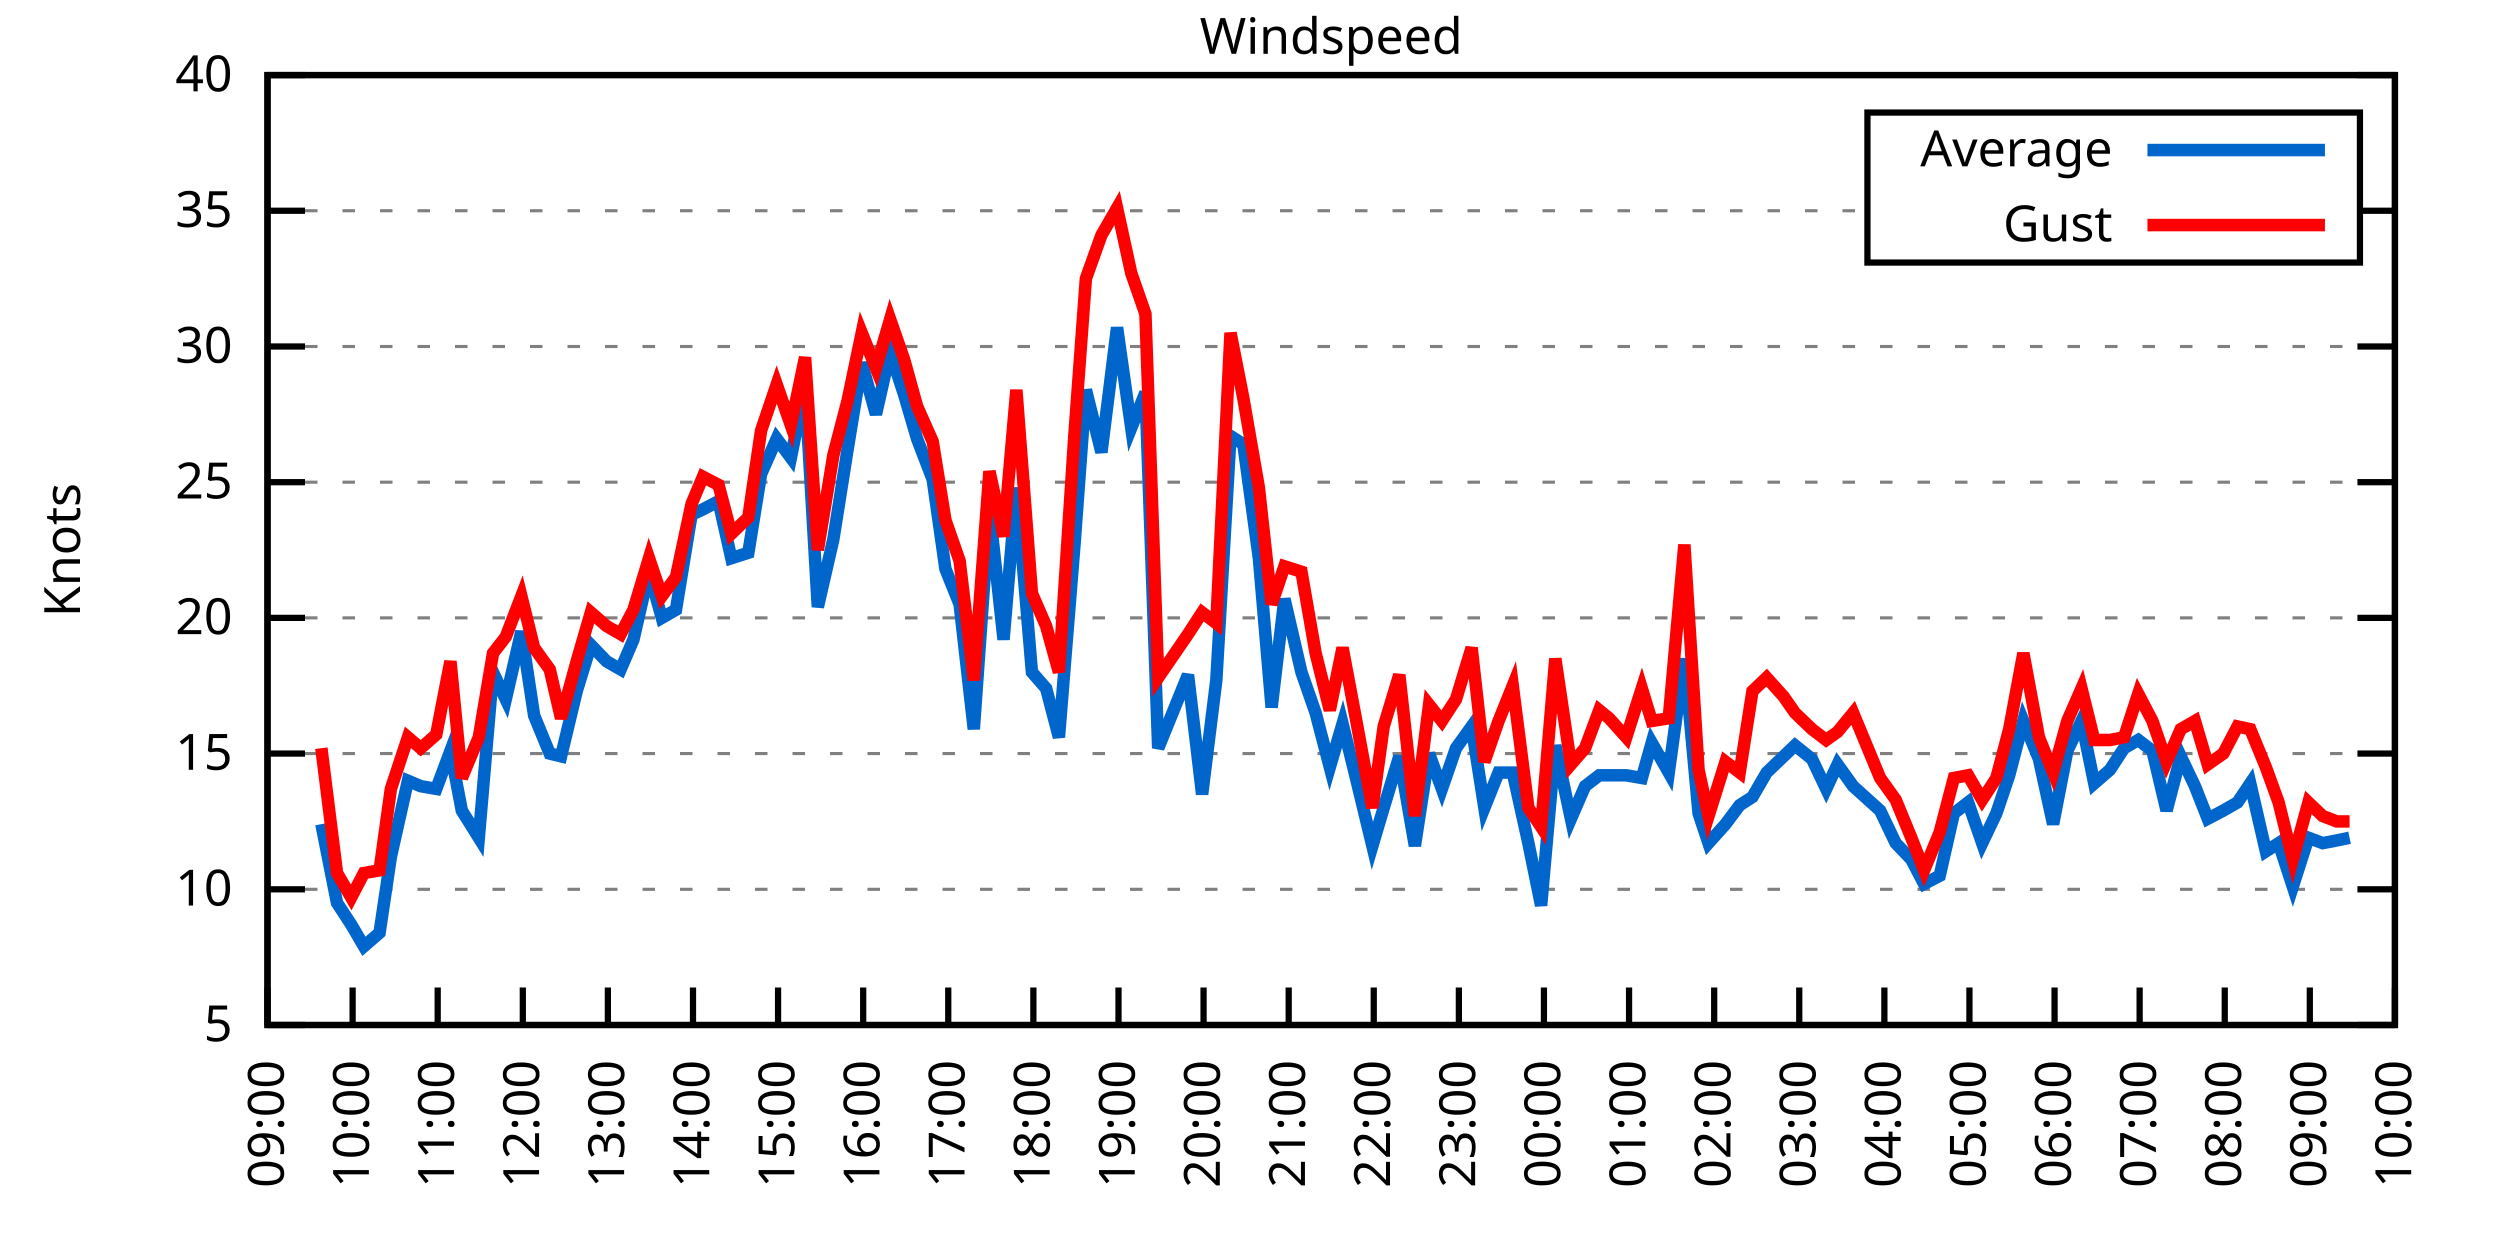
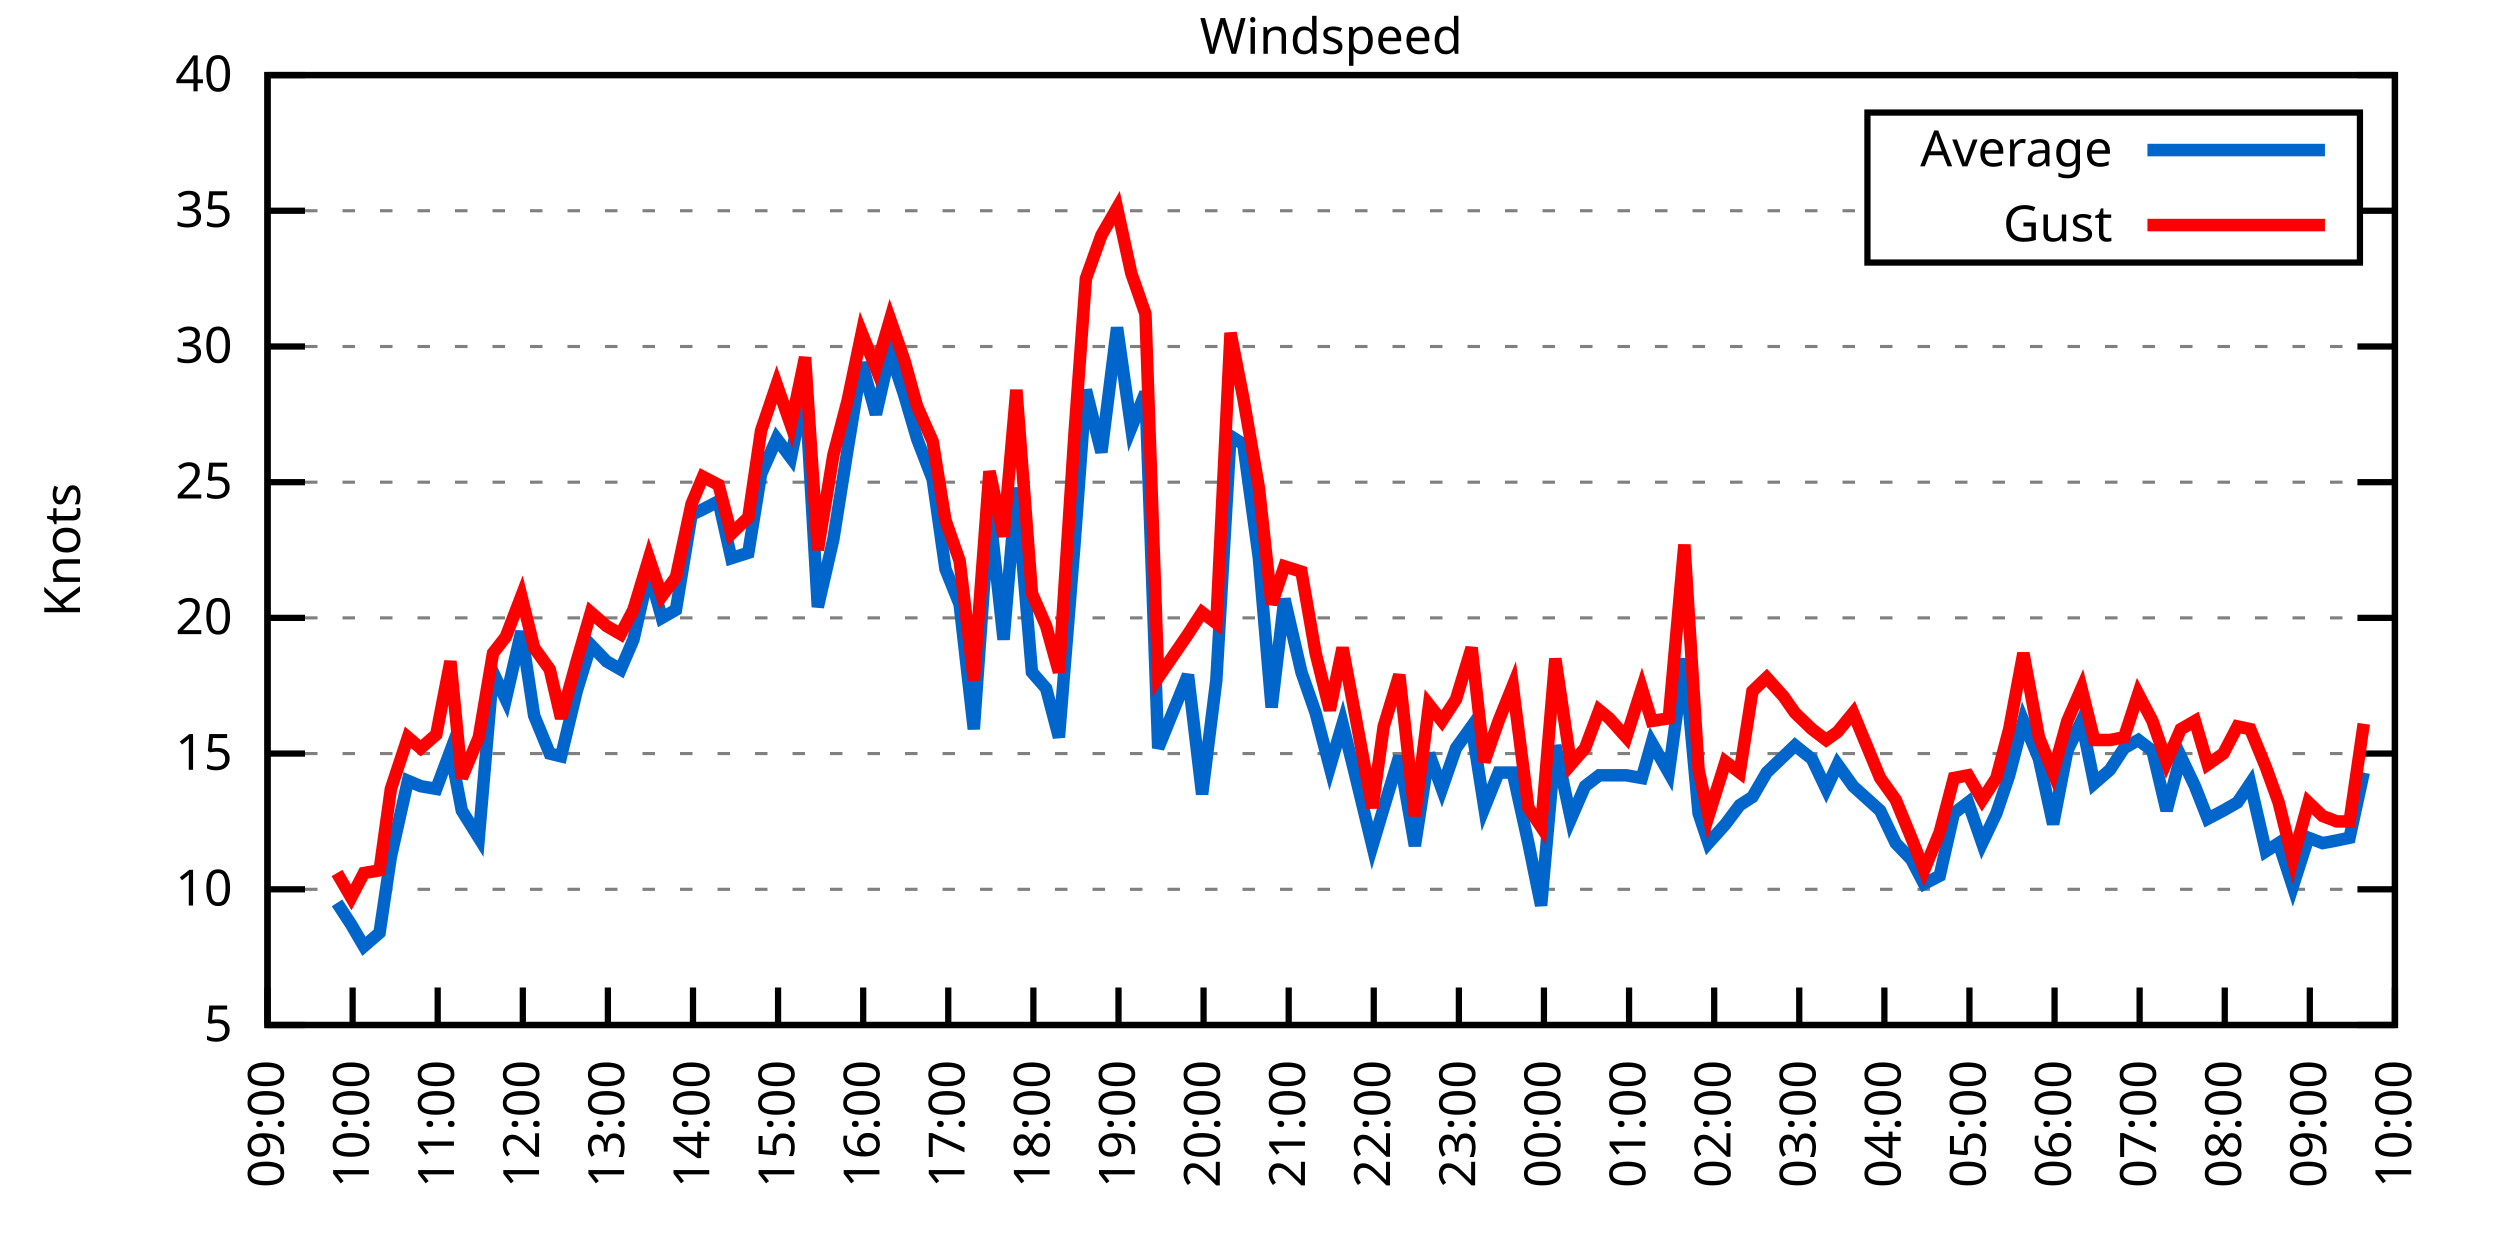
<svg xmlns="http://www.w3.org/2000/svg" xmlns:xlink="http://www.w3.org/1999/xlink" width="400" height="200" viewBox="0 0 400 200">
  <g id="gnuplot_canvas">
    <rect x="0" y="0" width="400" height="200" fill="none" />
    <defs>
      <circle id="gpDot" r="0.5" stroke-width="0.5" stroke="currentColor" />
      <path id="gpPt0" stroke-width="0.333" stroke="currentColor" d="M-1,0 h2 M0,-1 v2" />
      <path id="gpPt1" stroke-width="0.333" stroke="currentColor" d="M-1,-1 L1,1 M1,-1 L-1,1" />
      <path id="gpPt2" stroke-width="0.333" stroke="currentColor" d="M-1,0 L1,0 M0,-1 L0,1 M-1,-1 L1,1 M-1,1 L1,-1" />
      <rect id="gpPt3" stroke-width="0.333" stroke="currentColor" x="-1" y="-1" width="2" height="2" />
      <rect id="gpPt4" stroke-width="0.333" stroke="currentColor" fill="currentColor" x="-1" y="-1" width="2" height="2" />
      <circle id="gpPt5" stroke-width="0.333" stroke="currentColor" cx="0" cy="0" r="1" />
      <use xlink:href="#gpPt5" id="gpPt6" fill="currentColor" stroke="none" />
      <path id="gpPt7" stroke-width="0.333" stroke="currentColor" d="M0,-1.33 L-1.33,0.67 L1.33,0.67 z" />
      <use xlink:href="#gpPt7" id="gpPt8" fill="currentColor" stroke="none" />
      <use xlink:href="#gpPt7" id="gpPt9" stroke="currentColor" transform="rotate(180)" />
      <use xlink:href="#gpPt9" id="gpPt10" fill="currentColor" stroke="none" />
      <use xlink:href="#gpPt3" id="gpPt11" stroke="currentColor" transform="rotate(45)" />
      <use xlink:href="#gpPt11" id="gpPt12" fill="currentColor" stroke="none" />
      <path id="gpPt13" stroke-width="0.333" stroke="currentColor" d="M0,1.330 L1.265,0.411 L0.782,-1.067 L-0.782,-1.076 L-1.265,0.411 z" />
      <use xlink:href="#gpPt13" id="gpPt14" fill="currentColor" stroke="none" />
      <filter id="textbox" filterUnits="objectBoundingBox" x="0" y="0" height="1" width="1">
        <feFlood flood-color="white" flood-opacity="1" result="bgnd" />
        <feComposite in="SourceGraphic" in2="bgnd" operator="atop" />
      </filter>
      <filter id="greybox" filterUnits="objectBoundingBox" x="0" y="0" height="1" width="1">
        <feFlood flood-color="lightgrey" flood-opacity="1" result="grey" />
        <feComposite in="SourceGraphic" in2="grey" operator="atop" />
      </filter>
    </defs>
    <g fill="none" color="white" stroke="currentColor" stroke-width="1.00" stroke-linecap="butt" stroke-linejoin="miter">
</g>
    <g fill="none" color="black" stroke="currentColor" stroke-width="1.00" stroke-linecap="butt" stroke-linejoin="miter">
      <g stroke="none" shape-rendering="crispEdges">
        <polygon fill="rgb(255, 255, 255)" points="42.80,164.00 383.18,164.00 383.18,12.02 42.80,12.02 " />
      </g>
    </g>
    <g fill="none" color="black" stroke="currentColor" stroke-width="1.00" stroke-linecap="butt" stroke-linejoin="miter">
</g>
    <g fill="none" color="black" stroke="black" stroke-width="0.50" stroke-linecap="butt" stroke-linejoin="miter">
</g>
    <g fill="none" color="gray" stroke="currentColor" stroke-width="0.50" stroke-linecap="butt" stroke-linejoin="miter">
      <path stroke="gray" stroke-dasharray="2,4" class="gridline" d="M42.80,164.00 L383.19,164.00  " />
    </g>
    <g fill="none" color="gray" stroke="gray" stroke-width="1.00" stroke-linecap="butt" stroke-linejoin="miter">
</g>
    <g fill="none" color="black" stroke="currentColor" stroke-width="1.00" stroke-linecap="butt" stroke-linejoin="miter">
      <path stroke="black" d="M42.80,164.00 L48.80,164.00 M383.19,164.00 L377.19,164.00  " />
      <g transform="translate(37.20,166.60)" stroke="none" fill="black" font-family="Sans" font-size="8.00" text-anchor="end">
        <text>
          <tspan font-family="Sans"> 5</tspan>
        </text>
      </g>
    </g>
    <g fill="none" color="black" stroke="currentColor" stroke-width="1.00" stroke-linecap="butt" stroke-linejoin="miter">
</g>
    <g fill="none" color="black" stroke="black" stroke-width="0.50" stroke-linecap="butt" stroke-linejoin="miter">
</g>
    <g fill="none" color="gray" stroke="currentColor" stroke-width="0.50" stroke-linecap="butt" stroke-linejoin="miter">
      <path stroke="gray" stroke-dasharray="2,4" class="gridline" d="M42.80,142.29 L383.19,142.29  " />
    </g>
    <g fill="none" color="gray" stroke="gray" stroke-width="1.00" stroke-linecap="butt" stroke-linejoin="miter">
</g>
    <g fill="none" color="black" stroke="currentColor" stroke-width="1.00" stroke-linecap="butt" stroke-linejoin="miter">
      <path stroke="black" d="M42.80,142.29 L48.80,142.29 M383.19,142.29 L377.19,142.29  " />
      <g transform="translate(37.20,144.89)" stroke="none" fill="black" font-family="Sans" font-size="8.00" text-anchor="end">
        <text>
          <tspan font-family="Sans"> 10</tspan>
        </text>
      </g>
    </g>
    <g fill="none" color="black" stroke="currentColor" stroke-width="1.00" stroke-linecap="butt" stroke-linejoin="miter">
</g>
    <g fill="none" color="black" stroke="black" stroke-width="0.50" stroke-linecap="butt" stroke-linejoin="miter">
</g>
    <g fill="none" color="gray" stroke="currentColor" stroke-width="0.50" stroke-linecap="butt" stroke-linejoin="miter">
      <path stroke="gray" stroke-dasharray="2,4" class="gridline" d="M42.80,120.57 L383.19,120.57  " />
    </g>
    <g fill="none" color="gray" stroke="gray" stroke-width="1.00" stroke-linecap="butt" stroke-linejoin="miter">
</g>
    <g fill="none" color="black" stroke="currentColor" stroke-width="1.00" stroke-linecap="butt" stroke-linejoin="miter">
      <path stroke="black" d="M42.80,120.57 L48.80,120.57 M383.19,120.57 L377.19,120.57  " />
      <g transform="translate(37.20,123.17)" stroke="none" fill="black" font-family="Sans" font-size="8.00" text-anchor="end">
        <text>
          <tspan font-family="Sans"> 15</tspan>
        </text>
      </g>
    </g>
    <g fill="none" color="black" stroke="currentColor" stroke-width="1.00" stroke-linecap="butt" stroke-linejoin="miter">
</g>
    <g fill="none" color="black" stroke="black" stroke-width="0.50" stroke-linecap="butt" stroke-linejoin="miter">
</g>
    <g fill="none" color="gray" stroke="currentColor" stroke-width="0.50" stroke-linecap="butt" stroke-linejoin="miter">
      <path stroke="gray" stroke-dasharray="2,4" class="gridline" d="M42.80,98.86 L383.19,98.86  " />
    </g>
    <g fill="none" color="gray" stroke="gray" stroke-width="1.00" stroke-linecap="butt" stroke-linejoin="miter">
</g>
    <g fill="none" color="black" stroke="currentColor" stroke-width="1.00" stroke-linecap="butt" stroke-linejoin="miter">
      <path stroke="black" d="M42.80,98.86 L48.80,98.86 M383.19,98.86 L377.19,98.86  " />
      <g transform="translate(37.20,101.46)" stroke="none" fill="black" font-family="Sans" font-size="8.00" text-anchor="end">
        <text>
          <tspan font-family="Sans"> 20</tspan>
        </text>
      </g>
    </g>
    <g fill="none" color="black" stroke="currentColor" stroke-width="1.00" stroke-linecap="butt" stroke-linejoin="miter">
</g>
    <g fill="none" color="black" stroke="black" stroke-width="0.50" stroke-linecap="butt" stroke-linejoin="miter">
</g>
    <g fill="none" color="gray" stroke="currentColor" stroke-width="0.50" stroke-linecap="butt" stroke-linejoin="miter">
      <path stroke="gray" stroke-dasharray="2,4" class="gridline" d="M42.80,77.15 L383.19,77.15  " />
    </g>
    <g fill="none" color="gray" stroke="gray" stroke-width="1.00" stroke-linecap="butt" stroke-linejoin="miter">
</g>
    <g fill="none" color="black" stroke="currentColor" stroke-width="1.00" stroke-linecap="butt" stroke-linejoin="miter">
      <path stroke="black" d="M42.80,77.15 L48.80,77.15 M383.19,77.15 L377.19,77.15  " />
      <g transform="translate(37.20,79.75)" stroke="none" fill="black" font-family="Sans" font-size="8.00" text-anchor="end">
        <text>
          <tspan font-family="Sans"> 25</tspan>
        </text>
      </g>
    </g>
    <g fill="none" color="black" stroke="currentColor" stroke-width="1.00" stroke-linecap="butt" stroke-linejoin="miter">
</g>
    <g fill="none" color="black" stroke="black" stroke-width="0.50" stroke-linecap="butt" stroke-linejoin="miter">
</g>
    <g fill="none" color="gray" stroke="currentColor" stroke-width="0.50" stroke-linecap="butt" stroke-linejoin="miter">
      <path stroke="gray" stroke-dasharray="2,4" class="gridline" d="M42.80,55.44 L383.19,55.44  " />
    </g>
    <g fill="none" color="gray" stroke="gray" stroke-width="1.00" stroke-linecap="butt" stroke-linejoin="miter">
</g>
    <g fill="none" color="black" stroke="currentColor" stroke-width="1.00" stroke-linecap="butt" stroke-linejoin="miter">
      <path stroke="black" d="M42.80,55.44 L48.80,55.44 M383.19,55.44 L377.19,55.44  " />
      <g transform="translate(37.20,58.04)" stroke="none" fill="black" font-family="Sans" font-size="8.00" text-anchor="end">
        <text>
          <tspan font-family="Sans"> 30</tspan>
        </text>
      </g>
    </g>
    <g fill="none" color="black" stroke="currentColor" stroke-width="1.00" stroke-linecap="butt" stroke-linejoin="miter">
</g>
    <g fill="none" color="black" stroke="black" stroke-width="0.50" stroke-linecap="butt" stroke-linejoin="miter">
</g>
    <g fill="none" color="gray" stroke="currentColor" stroke-width="0.50" stroke-linecap="butt" stroke-linejoin="miter">
      <path stroke="gray" stroke-dasharray="2,4" class="gridline" d="M42.80,33.72 L298.79,33.72 M377.59,33.72 L383.19,33.72  " />
    </g>
    <g fill="none" color="gray" stroke="gray" stroke-width="1.00" stroke-linecap="butt" stroke-linejoin="miter">
</g>
    <g fill="none" color="black" stroke="currentColor" stroke-width="1.00" stroke-linecap="butt" stroke-linejoin="miter">
      <path stroke="black" d="M42.80,33.72 L48.80,33.72 M383.19,33.72 L377.19,33.72  " />
      <g transform="translate(37.20,36.32)" stroke="none" fill="black" font-family="Sans" font-size="8.00" text-anchor="end">
        <text>
          <tspan font-family="Sans"> 35</tspan>
        </text>
      </g>
    </g>
    <g fill="none" color="black" stroke="currentColor" stroke-width="1.00" stroke-linecap="butt" stroke-linejoin="miter">
</g>
    <g fill="none" color="black" stroke="black" stroke-width="0.50" stroke-linecap="butt" stroke-linejoin="miter">
</g>
    <g fill="none" color="gray" stroke="currentColor" stroke-width="0.50" stroke-linecap="butt" stroke-linejoin="miter">
      <path stroke="gray" stroke-dasharray="2,4" class="gridline" d="M42.80,12.01 L383.19,12.01  " />
    </g>
    <g fill="none" color="gray" stroke="gray" stroke-width="1.00" stroke-linecap="butt" stroke-linejoin="miter">
</g>
    <g fill="none" color="black" stroke="currentColor" stroke-width="1.00" stroke-linecap="butt" stroke-linejoin="miter">
      <path stroke="black" d="M42.80,12.01 L48.80,12.01 M383.19,12.01 L377.19,12.01  " />
      <g transform="translate(37.20,14.61)" stroke="none" fill="black" font-family="Sans" font-size="8.00" text-anchor="end">
        <text>
          <tspan font-family="Sans"> 40</tspan>
        </text>
      </g>
    </g>
    <g fill="none" color="black" stroke="currentColor" stroke-width="1.00" stroke-linecap="butt" stroke-linejoin="miter">
      <path stroke="black" d="M42.80,164.00 L42.80,158.00  " />
      <g transform="translate(45.40,169.60) rotate(270.00)" stroke="none" fill="black" font-family="Sans" font-size="8.00" text-anchor="end">
        <text>
          <tspan font-family="Sans">09:00</tspan>
        </text>
      </g>
    </g>
    <g fill="none" color="black" stroke="currentColor" stroke-width="1.00" stroke-linecap="butt" stroke-linejoin="miter">
      <path stroke="black" d="M56.42,164.00 L56.42,158.00  " />
      <g transform="translate(59.02,169.60) rotate(270.00)" stroke="none" fill="black" font-family="Sans" font-size="8.00" text-anchor="end">
        <text>
          <tspan font-family="Sans">10:00</tspan>
        </text>
      </g>
    </g>
    <g fill="none" color="black" stroke="currentColor" stroke-width="1.00" stroke-linecap="butt" stroke-linejoin="miter">
      <path stroke="black" d="M70.03,164.00 L70.03,158.00  " />
      <g transform="translate(72.63,169.60) rotate(270.00)" stroke="none" fill="black" font-family="Sans" font-size="8.00" text-anchor="end">
        <text>
          <tspan font-family="Sans">11:00</tspan>
        </text>
      </g>
    </g>
    <g fill="none" color="black" stroke="currentColor" stroke-width="1.00" stroke-linecap="butt" stroke-linejoin="miter">
      <path stroke="black" d="M83.65,164.00 L83.65,158.00  " />
      <g transform="translate(86.25,169.60) rotate(270.00)" stroke="none" fill="black" font-family="Sans" font-size="8.00" text-anchor="end">
        <text>
          <tspan font-family="Sans">12:00</tspan>
        </text>
      </g>
    </g>
    <g fill="none" color="black" stroke="currentColor" stroke-width="1.00" stroke-linecap="butt" stroke-linejoin="miter">
      <path stroke="black" d="M97.26,164.00 L97.26,158.00  " />
      <g transform="translate(99.86,169.60) rotate(270.00)" stroke="none" fill="black" font-family="Sans" font-size="8.00" text-anchor="end">
        <text>
          <tspan font-family="Sans">13:00</tspan>
        </text>
      </g>
    </g>
    <g fill="none" color="black" stroke="currentColor" stroke-width="1.00" stroke-linecap="butt" stroke-linejoin="miter">
      <path stroke="black" d="M110.88,164.00 L110.88,158.00  " />
      <g transform="translate(113.48,169.60) rotate(270.00)" stroke="none" fill="black" font-family="Sans" font-size="8.00" text-anchor="end">
        <text>
          <tspan font-family="Sans">14:00</tspan>
        </text>
      </g>
    </g>
    <g fill="none" color="black" stroke="currentColor" stroke-width="1.00" stroke-linecap="butt" stroke-linejoin="miter">
      <path stroke="black" d="M124.49,164.00 L124.49,158.00  " />
      <g transform="translate(127.09,169.60) rotate(270.00)" stroke="none" fill="black" font-family="Sans" font-size="8.00" text-anchor="end">
        <text>
          <tspan font-family="Sans">15:00</tspan>
        </text>
      </g>
    </g>
    <g fill="none" color="black" stroke="currentColor" stroke-width="1.00" stroke-linecap="butt" stroke-linejoin="miter">
      <path stroke="black" d="M138.11,164.00 L138.11,158.00  " />
      <g transform="translate(140.71,169.60) rotate(270.00)" stroke="none" fill="black" font-family="Sans" font-size="8.00" text-anchor="end">
        <text>
          <tspan font-family="Sans">16:00</tspan>
        </text>
      </g>
    </g>
    <g fill="none" color="black" stroke="currentColor" stroke-width="1.00" stroke-linecap="butt" stroke-linejoin="miter">
      <path stroke="black" d="M151.72,164.00 L151.72,158.00  " />
      <g transform="translate(154.32,169.60) rotate(270.00)" stroke="none" fill="black" font-family="Sans" font-size="8.00" text-anchor="end">
        <text>
          <tspan font-family="Sans">17:00</tspan>
        </text>
      </g>
    </g>
    <g fill="none" color="black" stroke="currentColor" stroke-width="1.00" stroke-linecap="butt" stroke-linejoin="miter">
      <path stroke="black" d="M165.34,164.00 L165.34,158.00  " />
      <g transform="translate(167.94,169.60) rotate(270.00)" stroke="none" fill="black" font-family="Sans" font-size="8.00" text-anchor="end">
        <text>
          <tspan font-family="Sans">18:00</tspan>
        </text>
      </g>
    </g>
    <g fill="none" color="black" stroke="currentColor" stroke-width="1.00" stroke-linecap="butt" stroke-linejoin="miter">
      <path stroke="black" d="M178.96,164.00 L178.96,158.00  " />
      <g transform="translate(181.56,169.60) rotate(270.00)" stroke="none" fill="black" font-family="Sans" font-size="8.00" text-anchor="end">
        <text>
          <tspan font-family="Sans">19:00</tspan>
        </text>
      </g>
    </g>
    <g fill="none" color="black" stroke="currentColor" stroke-width="1.00" stroke-linecap="butt" stroke-linejoin="miter">
      <path stroke="black" d="M192.57,164.00 L192.57,158.00  " />
      <g transform="translate(195.17,169.60) rotate(270.00)" stroke="none" fill="black" font-family="Sans" font-size="8.00" text-anchor="end">
        <text>
          <tspan font-family="Sans">20:00</tspan>
        </text>
      </g>
    </g>
    <g fill="none" color="black" stroke="currentColor" stroke-width="1.00" stroke-linecap="butt" stroke-linejoin="miter">
      <path stroke="black" d="M206.19,164.00 L206.19,158.00  " />
      <g transform="translate(208.79,169.60) rotate(270.00)" stroke="none" fill="black" font-family="Sans" font-size="8.00" text-anchor="end">
        <text>
          <tspan font-family="Sans">21:00</tspan>
        </text>
      </g>
    </g>
    <g fill="none" color="black" stroke="currentColor" stroke-width="1.00" stroke-linecap="butt" stroke-linejoin="miter">
      <path stroke="black" d="M219.80,164.00 L219.80,158.00  " />
      <g transform="translate(222.40,169.60) rotate(270.00)" stroke="none" fill="black" font-family="Sans" font-size="8.00" text-anchor="end">
        <text>
          <tspan font-family="Sans">22:00</tspan>
        </text>
      </g>
    </g>
    <g fill="none" color="black" stroke="currentColor" stroke-width="1.00" stroke-linecap="butt" stroke-linejoin="miter">
      <path stroke="black" d="M233.42,164.00 L233.42,158.00  " />
      <g transform="translate(236.02,169.60) rotate(270.00)" stroke="none" fill="black" font-family="Sans" font-size="8.00" text-anchor="end">
        <text>
          <tspan font-family="Sans">23:00</tspan>
        </text>
      </g>
    </g>
    <g fill="none" color="black" stroke="currentColor" stroke-width="1.00" stroke-linecap="butt" stroke-linejoin="miter">
      <path stroke="black" d="M247.03,164.00 L247.03,158.00  " />
      <g transform="translate(249.63,169.60) rotate(270.00)" stroke="none" fill="black" font-family="Sans" font-size="8.00" text-anchor="end">
        <text>
          <tspan font-family="Sans">00:00</tspan>
        </text>
      </g>
    </g>
    <g fill="none" color="black" stroke="currentColor" stroke-width="1.00" stroke-linecap="butt" stroke-linejoin="miter">
      <path stroke="black" d="M260.65,164.00 L260.65,158.00  " />
      <g transform="translate(263.25,169.60) rotate(270.00)" stroke="none" fill="black" font-family="Sans" font-size="8.00" text-anchor="end">
        <text>
          <tspan font-family="Sans">01:00</tspan>
        </text>
      </g>
    </g>
    <g fill="none" color="black" stroke="currentColor" stroke-width="1.00" stroke-linecap="butt" stroke-linejoin="miter">
      <path stroke="black" d="M274.27,164.00 L274.27,158.00  " />
      <g transform="translate(276.87,169.60) rotate(270.00)" stroke="none" fill="black" font-family="Sans" font-size="8.00" text-anchor="end">
        <text>
          <tspan font-family="Sans">02:00</tspan>
        </text>
      </g>
    </g>
    <g fill="none" color="black" stroke="currentColor" stroke-width="1.00" stroke-linecap="butt" stroke-linejoin="miter">
      <path stroke="black" d="M287.88,164.00 L287.88,158.00  " />
      <g transform="translate(290.48,169.60) rotate(270.00)" stroke="none" fill="black" font-family="Sans" font-size="8.00" text-anchor="end">
        <text>
          <tspan font-family="Sans">03:00</tspan>
        </text>
      </g>
    </g>
    <g fill="none" color="black" stroke="currentColor" stroke-width="1.00" stroke-linecap="butt" stroke-linejoin="miter">
      <path stroke="black" d="M301.50,164.00 L301.50,158.00  " />
      <g transform="translate(304.10,169.60) rotate(270.00)" stroke="none" fill="black" font-family="Sans" font-size="8.00" text-anchor="end">
        <text>
          <tspan font-family="Sans">04:00</tspan>
        </text>
      </g>
    </g>
    <g fill="none" color="black" stroke="currentColor" stroke-width="1.00" stroke-linecap="butt" stroke-linejoin="miter">
      <path stroke="black" d="M315.11,164.00 L315.11,158.00  " />
      <g transform="translate(317.71,169.60) rotate(270.00)" stroke="none" fill="black" font-family="Sans" font-size="8.00" text-anchor="end">
        <text>
          <tspan font-family="Sans">05:00</tspan>
        </text>
      </g>
    </g>
    <g fill="none" color="black" stroke="currentColor" stroke-width="1.00" stroke-linecap="butt" stroke-linejoin="miter">
      <path stroke="black" d="M328.73,164.00 L328.73,158.00  " />
      <g transform="translate(331.33,169.60) rotate(270.00)" stroke="none" fill="black" font-family="Sans" font-size="8.00" text-anchor="end">
        <text>
          <tspan font-family="Sans">06:00</tspan>
        </text>
      </g>
    </g>
    <g fill="none" color="black" stroke="currentColor" stroke-width="1.00" stroke-linecap="butt" stroke-linejoin="miter">
      <path stroke="black" d="M342.34,164.00 L342.34,158.00  " />
      <g transform="translate(344.94,169.60) rotate(270.00)" stroke="none" fill="black" font-family="Sans" font-size="8.00" text-anchor="end">
        <text>
          <tspan font-family="Sans">07:00</tspan>
        </text>
      </g>
    </g>
    <g fill="none" color="black" stroke="currentColor" stroke-width="1.00" stroke-linecap="butt" stroke-linejoin="miter">
      <path stroke="black" d="M355.96,164.00 L355.96,158.00  " />
      <g transform="translate(358.56,169.60) rotate(270.00)" stroke="none" fill="black" font-family="Sans" font-size="8.00" text-anchor="end">
        <text>
          <tspan font-family="Sans">08:00</tspan>
        </text>
      </g>
    </g>
    <g fill="none" color="black" stroke="currentColor" stroke-width="1.00" stroke-linecap="butt" stroke-linejoin="miter">
      <path stroke="black" d="M369.57,164.00 L369.57,158.00  " />
      <g transform="translate(372.17,169.60) rotate(270.00)" stroke="none" fill="black" font-family="Sans" font-size="8.00" text-anchor="end">
        <text>
          <tspan font-family="Sans">09:00</tspan>
        </text>
      </g>
    </g>
    <g fill="none" color="black" stroke="currentColor" stroke-width="1.00" stroke-linecap="butt" stroke-linejoin="miter">
      <path stroke="black" d="M383.19,164.00 L383.19,158.00  " />
      <g transform="translate(385.79,169.60) rotate(270.00)" stroke="none" fill="black" font-family="Sans" font-size="8.00" text-anchor="end">
        <text>
          <tspan font-family="Sans">10:00</tspan>
        </text>
      </g>
    </g>
    <g fill="none" color="black" stroke="currentColor" stroke-width="1.00" stroke-linecap="butt" stroke-linejoin="miter">
</g>
    <g fill="none" color="black" stroke="currentColor" stroke-width="1.00" stroke-linecap="butt" stroke-linejoin="miter">
      <path stroke="black" d="M42.80,12.01 L42.80,164.00 L383.19,164.00 L383.19,12.01 L42.80,12.01 Z  " />
    </g>
    <g fill="none" color="black" stroke="currentColor" stroke-width="1.00" stroke-linecap="butt" stroke-linejoin="miter">
</g>
    <g fill="none" color="black" stroke="currentColor" stroke-width="1.00" stroke-linecap="butt" stroke-linejoin="miter">
      <path stroke="black" d="M298.79,42.01 L298.79,18.01 L377.59,18.01 L377.59,42.01 L298.79,42.01 Z  " />
    </g>
    <g id="Windspeed_plot_1">
      <g fill="none" color="white" stroke="black" stroke-width="2.00" stroke-linecap="butt" stroke-linejoin="miter">
</g>
      <g fill="none" color="black" stroke="currentColor" stroke-width="2.00" stroke-linecap="butt" stroke-linejoin="miter">
        <g transform="translate(337.99,26.61)" stroke="none" fill="black" font-family="Sans" font-size="8.00" text-anchor="end">
          <text>
            <tspan font-family="Sans">Average</tspan>
          </text>
        </g>
      </g>
      <g fill="none" color="black" stroke="currentColor" stroke-width="2.00" stroke-linecap="butt" stroke-linejoin="miter">
-         <path stroke="rgb(  0, 102, 204)" d="M343.59,24.01 L371.99,24.01 M51.42,131.86 L53.92,144.46 L56.19,147.93 L58.23,151.41 L60.73,149.24 L62.54,137.08   L65.27,124.92 L67.31,125.79 L69.80,126.22 L72.07,120.14 L73.89,129.69 L76.61,134.04 L78.88,107.55 L80.92,111.89   L83.42,101.03 L85.46,114.49 L87.96,120.57 L89.77,121.01 L92.27,110.59 L94.54,103.20 L97.04,105.81 L99.30,107.11   L101.35,102.34 L103.84,91.48 L105.89,98.86 L108.15,97.56 L110.65,82.36 L112.47,81.49 L114.96,80.19 L117.01,89.31   L119.73,88.44 L121.77,75.85 L124.27,70.20 L126.54,73.24 L128.81,61.95 L130.85,97.12 L133.34,86.27 L135.61,71.94   L137.88,58.04 L140.15,66.29 L142.42,56.30 L144.69,63.25 L146.73,70.20 L149.23,76.71 L151.27,91.04 L153.54,96.69   L155.81,116.67 L158.31,81.49 L160.57,102.34 L162.62,78.02 L165.11,107.55 L167.38,110.15 L169.43,117.97 L171.92,87.14   L173.74,62.38 L176.23,72.37 L178.73,52.40 L181.00,68.46 L183.27,62.82 L185.31,119.71 L190.08,107.98 L192.34,127.09   L194.61,108.85 L196.88,69.77 L198.93,71.07 L201.42,89.31 L203.46,113.19 L205.51,95.82 L208.23,107.55 L210.50,114.06   L212.77,122.75 L214.81,115.80 L216.85,124.05 L219.58,135.34 L221.39,129.26 L223.89,121.01 L226.38,135.34 L228.65,120.57   L230.70,126.22 L232.96,119.71 L235.46,116.23 L237.50,129.26 L239.77,123.61 L242.04,123.61 L244.54,134.90 L246.58,144.89   L248.85,119.27 L251.35,131.00 L253.61,125.79 L255.88,124.05 L257.47,124.05 L260.20,124.05 L262.69,124.48 L264.28,118.84   L267.00,123.61 L269.50,105.38 L271.77,130.13 L273.36,134.90 L276.08,131.86 L278.35,128.83 L280.39,127.52 L282.66,123.61   L285.38,121.01 L287.20,119.27 L289.92,121.44 L292.19,126.22 L294.01,122.31 L296.50,125.79 L300.82,129.69 L303.31,134.90   L305.81,137.51 L307.85,141.42 L310.35,140.12 L312.62,130.13 L314.89,128.39 L317.15,134.90 L319.42,130.13 L321.47,124.05   L323.74,115.36 L326.23,121.44 L328.50,131.86 L330.77,120.14 L333.04,115.36 L335.08,125.35 L337.58,123.18 L339.85,119.71   L342.12,118.40 L344.39,120.14 L346.65,129.69 L348.92,121.01 L351.19,125.79 L353.24,131.00 L355.73,129.69 L358.00,128.39   L360.04,125.35 L362.54,136.21 L364.58,134.90 L366.85,141.85 L369.35,134.04 L371.62,134.90 L373.89,134.47 L375.93,134.04    " />
+         <path stroke="rgb(  0, 102, 204)" d="M343.59,24.01 L371.99,24.01 M53.92,144.46 L56.19,147.93 L58.23,151.41 L60.73,149.24 L62.54,137.08 L65.27,124.92   L67.31,125.79 L69.80,126.22 L72.07,120.14 L73.89,129.69 L76.61,134.04 L78.88,107.55 L80.92,111.89 L83.42,101.03   L85.46,114.49 L87.96,120.57 L89.77,121.01 L92.27,110.59 L94.54,103.20 L97.04,105.81 L99.30,107.11 L101.35,102.34   L103.84,91.48 L105.89,98.86 L108.15,97.56 L110.65,82.36 L112.47,81.49 L114.96,80.19 L117.01,89.31 L119.73,88.44   L121.77,75.85 L124.27,70.20 L126.54,73.24 L128.81,61.95 L130.85,97.12 L133.34,86.27 L135.61,71.94 L137.88,58.04   L140.15,66.29 L142.42,56.30 L144.69,63.25 L146.73,70.20 L149.23,76.71 L151.27,91.04 L153.54,96.69 L155.81,116.67   L158.31,81.49 L160.57,102.34 L162.62,78.02 L165.11,107.55 L167.38,110.15 L169.43,117.97 L171.92,87.14 L173.74,62.38   L176.23,72.37 L178.73,52.40 L181.00,68.46 L183.27,62.82 L185.31,119.71 L190.08,107.98 L192.34,127.09 L194.61,108.85   L196.88,69.77 L198.93,71.07 L201.42,89.31 L203.46,113.19 L205.51,95.82 L208.23,107.55 L210.50,114.06 L212.77,122.75   L214.81,115.80 L216.85,124.05 L219.58,135.34 L221.39,129.26 L223.89,121.01 L226.38,135.34 L228.65,120.57 L230.70,126.22   L232.96,119.71 L235.46,116.23 L237.50,129.26 L239.77,123.61 L242.04,123.61 L244.54,134.90 L246.58,144.89 L248.85,119.27   L251.35,131.00 L253.61,125.79 L255.88,124.05 L257.47,124.05 L260.20,124.05 L262.69,124.48 L264.28,118.84 L267.00,123.61   L269.50,105.38 L271.77,130.13 L273.36,134.90 L276.08,131.86 L278.35,128.83 L280.39,127.52 L282.66,123.61 L285.38,121.01   L287.20,119.27 L289.92,121.44 L292.19,126.22 L294.01,122.31 L296.50,125.79 L300.82,129.69 L303.31,134.90 L305.81,137.51   L307.85,141.42 L310.35,140.12 L312.62,130.13 L314.89,128.39 L317.15,134.90 L319.42,130.13 L321.47,124.05 L323.74,115.36   L326.23,121.44 L328.50,131.86 L330.77,120.14 L333.04,115.36 L335.08,125.35 L337.58,123.18 L339.85,119.71 L342.12,118.40   L344.39,120.14 L346.65,129.69 L348.92,121.01 L351.19,125.79 L353.24,131.00 L355.73,129.69 L358.00,128.39 L360.04,125.35   L362.54,136.21 L364.58,134.90 L366.85,141.85 L369.35,134.04 L371.62,134.90 L373.89,134.47 L375.93,134.04 L378.20,123.61    " />
      </g>
    </g>
    <g id="Windspeed_plot_2">
      <g fill="none" color="black" stroke="currentColor" stroke-width="2.00" stroke-linecap="butt" stroke-linejoin="miter">
        <g transform="translate(337.99,38.61)" stroke="none" fill="black" font-family="Sans" font-size="8.00" text-anchor="end">
          <text>
            <tspan font-family="Sans">Gust</tspan>
          </text>
        </g>
      </g>
      <g fill="none" color="black" stroke="currentColor" stroke-width="2.00" stroke-linecap="butt" stroke-linejoin="miter">
-         <path stroke="rgb(255,   0,   0)" d="M343.59,36.01 L371.99,36.01 M51.42,119.71 L53.92,139.68 L56.19,143.59 L58.23,139.68 L60.73,139.25 L62.54,126.22   L65.27,117.97 L67.31,119.71 L69.80,117.53 L72.07,105.81 L73.89,124.48 L76.61,117.97 L78.88,104.51 L80.92,101.90   L83.42,95.39 L85.46,103.64 L87.96,107.11 L89.77,114.93 L92.27,105.81 L94.54,97.99 L97.04,100.16 L99.30,101.47   L101.35,97.56 L103.84,89.31 L105.89,95.39 L108.15,92.35 L110.65,80.62 L112.47,76.28 L114.96,77.58 L117.01,85.40   L119.73,82.79 L121.77,68.90 L124.27,61.52 L126.54,68.03 L128.81,57.17 L130.85,88.00 L133.34,72.81 L135.61,64.12   L137.88,53.26 L140.15,58.91 L142.42,51.09 L144.69,57.61 L146.73,64.99 L149.23,70.63 L151.27,83.23 L153.54,89.74   L155.81,108.85 L158.31,75.41 L160.57,85.83 L162.62,62.38 L165.11,94.95 L167.38,100.16 L169.43,107.55 L171.92,69.33   L173.74,44.58 L176.23,37.63 L178.73,33.29 L181.00,43.71 L183.27,50.22 L185.31,108.42 L190.08,101.47 L192.34,97.99   L194.61,99.73 L196.88,53.26 L198.93,63.69 L201.42,78.02 L203.46,96.69 L205.51,90.61 L208.23,91.48 L210.50,104.51   L212.77,113.63 L214.81,103.64 L216.85,114.49 L219.58,129.26 L221.39,116.23 L223.89,107.98 L226.38,130.56 L228.65,112.76   L230.70,115.36 L232.96,111.89 L235.46,103.64 L237.50,121.88 L239.77,115.36 L242.04,109.72 L244.54,129.26 L246.58,132.30   L248.85,105.38 L251.35,122.31 L253.61,119.71 L255.88,113.63 L257.47,114.93 L260.20,117.97 L262.69,110.15 L264.28,115.36   L267.00,114.93 L269.50,87.14 L271.77,123.18 L273.36,130.56 L276.08,121.88 L278.35,123.61 L280.39,110.59 L282.66,108.42   L285.38,111.45 L287.20,114.06 L289.92,116.67 L292.19,118.40 L294.01,117.10 L296.50,114.06 L300.82,124.48 L303.31,127.96   L305.81,134.04 L307.85,139.25 L310.35,133.17 L312.62,124.48 L314.89,124.05 L317.15,127.96 L319.42,124.48 L321.47,116.67   L323.74,104.51 L326.23,117.97 L328.50,123.61 L330.77,115.36 L333.04,110.15 L335.08,118.40 L337.58,118.40 L339.85,117.97   L342.12,111.02 L344.39,115.36 L346.65,121.88 L348.92,116.67 L351.19,115.36 L353.24,122.31 L355.73,120.57 L358.00,116.23   L360.04,116.67 L362.54,122.75 L364.58,128.39 L366.85,137.51 L369.35,128.39 L371.62,130.56 L373.89,131.43 L375.93,131.43    " />
+         <path stroke="rgb(255,   0,   0)" d="M343.59,36.01 L371.99,36.01 M53.92,139.68 L56.19,143.59 L58.23,139.68 L60.73,139.25 L62.54,126.22 L65.27,117.97   L67.31,119.71 L69.80,117.53 L72.07,105.81 L73.89,124.48 L76.61,117.97 L78.88,104.51 L80.92,101.90 L83.42,95.39   L85.46,103.64 L87.96,107.11 L89.77,114.93 L92.27,105.81 L94.54,97.99 L97.04,100.16 L99.30,101.47 L101.35,97.56   L103.84,89.31 L105.89,95.39 L108.15,92.35 L110.65,80.62 L112.47,76.28 L114.96,77.58 L117.01,85.40 L119.73,82.79   L121.77,68.90 L124.27,61.52 L126.54,68.03 L128.81,57.17 L130.85,88.00 L133.34,72.81 L135.61,64.12 L137.88,53.26   L140.15,58.91 L142.42,51.09 L144.69,57.61 L146.73,64.99 L149.23,70.63 L151.27,83.23 L153.54,89.74 L155.81,108.85   L158.31,75.41 L160.57,85.83 L162.62,62.38 L165.11,94.95 L167.38,100.16 L169.43,107.55 L171.92,69.33 L173.74,44.58   L176.23,37.63 L178.73,33.29 L181.00,43.71 L183.27,50.22 L185.31,108.42 L190.08,101.47 L192.34,97.99 L194.61,99.73   L196.88,53.26 L198.93,63.69 L201.42,78.02 L203.46,96.69 L205.51,90.61 L208.23,91.48 L210.50,104.51 L212.77,113.63   L214.81,103.64 L216.85,114.49 L219.58,129.26 L221.39,116.23 L223.89,107.98 L226.38,130.56 L228.65,112.76 L230.70,115.36   L232.96,111.89 L235.46,103.64 L237.50,121.88 L239.77,115.36 L242.04,109.72 L244.54,129.26 L246.58,132.30 L248.85,105.38   L251.35,122.31 L253.61,119.71 L255.88,113.63 L257.47,114.93 L260.20,117.97 L262.69,110.15 L264.28,115.36 L267.00,114.93   L269.50,87.14 L271.77,123.18 L273.36,130.56 L276.08,121.88 L278.35,123.61 L280.39,110.59 L282.66,108.42 L285.38,111.45   L287.20,114.06 L289.92,116.67 L292.19,118.40 L294.01,117.10 L296.50,114.06 L300.82,124.48 L303.31,127.96 L305.81,134.04   L307.85,139.25 L310.35,133.17 L312.62,124.48 L314.89,124.05 L317.15,127.96 L319.42,124.48 L321.47,116.67 L323.74,104.51   L326.23,117.97 L328.50,123.61 L330.77,115.36 L333.04,110.15 L335.08,118.40 L337.58,118.40 L339.85,117.97 L342.12,111.02   L344.39,115.36 L346.65,121.88 L348.92,116.67 L351.19,115.36 L353.24,122.31 L355.73,120.57 L358.00,116.23 L360.04,116.67   L362.54,122.75 L364.58,128.39 L366.85,137.51 L369.35,128.39 L371.62,130.56 L373.89,131.43 L375.93,131.43 L378.20,115.80    " />
      </g>
    </g>
    <g fill="none" color="black" stroke="currentColor" stroke-width="2.00" stroke-linecap="butt" stroke-linejoin="miter">
</g>
    <g fill="none" color="black" stroke="black" stroke-width="1.00" stroke-linecap="butt" stroke-linejoin="miter">
</g>
    <g fill="none" color="black" stroke="currentColor" stroke-width="1.00" stroke-linecap="butt" stroke-linejoin="miter">
      <path stroke="black" d="M42.80,12.01 L42.80,164.00 L383.19,164.00 L383.19,12.01 L42.80,12.01 Z  " />
      <g transform="translate(12.80,88.01) rotate(270.00)" stroke="none" fill="black" font-family="Sans" font-size="8.00" text-anchor="middle">
        <text>
          <tspan font-family="Sans">Knots</tspan>
        </text>
      </g>
    </g>
    <g fill="none" color="black" stroke="currentColor" stroke-width="1.00" stroke-linecap="butt" stroke-linejoin="miter">
</g>
    <g fill="none" color="black" stroke="currentColor" stroke-width="1.00" stroke-linecap="butt" stroke-linejoin="miter">
      <g transform="translate(212.99,8.61)" stroke="none" fill="black" font-family="Sans" font-size="8.00" text-anchor="middle">
        <text>
          <tspan font-family="Sans">Windspeed</tspan>
        </text>
      </g>
    </g>
    <g fill="none" color="black" stroke="currentColor" stroke-width="1.00" stroke-linecap="butt" stroke-linejoin="miter">
</g>
  </g>
</svg>
